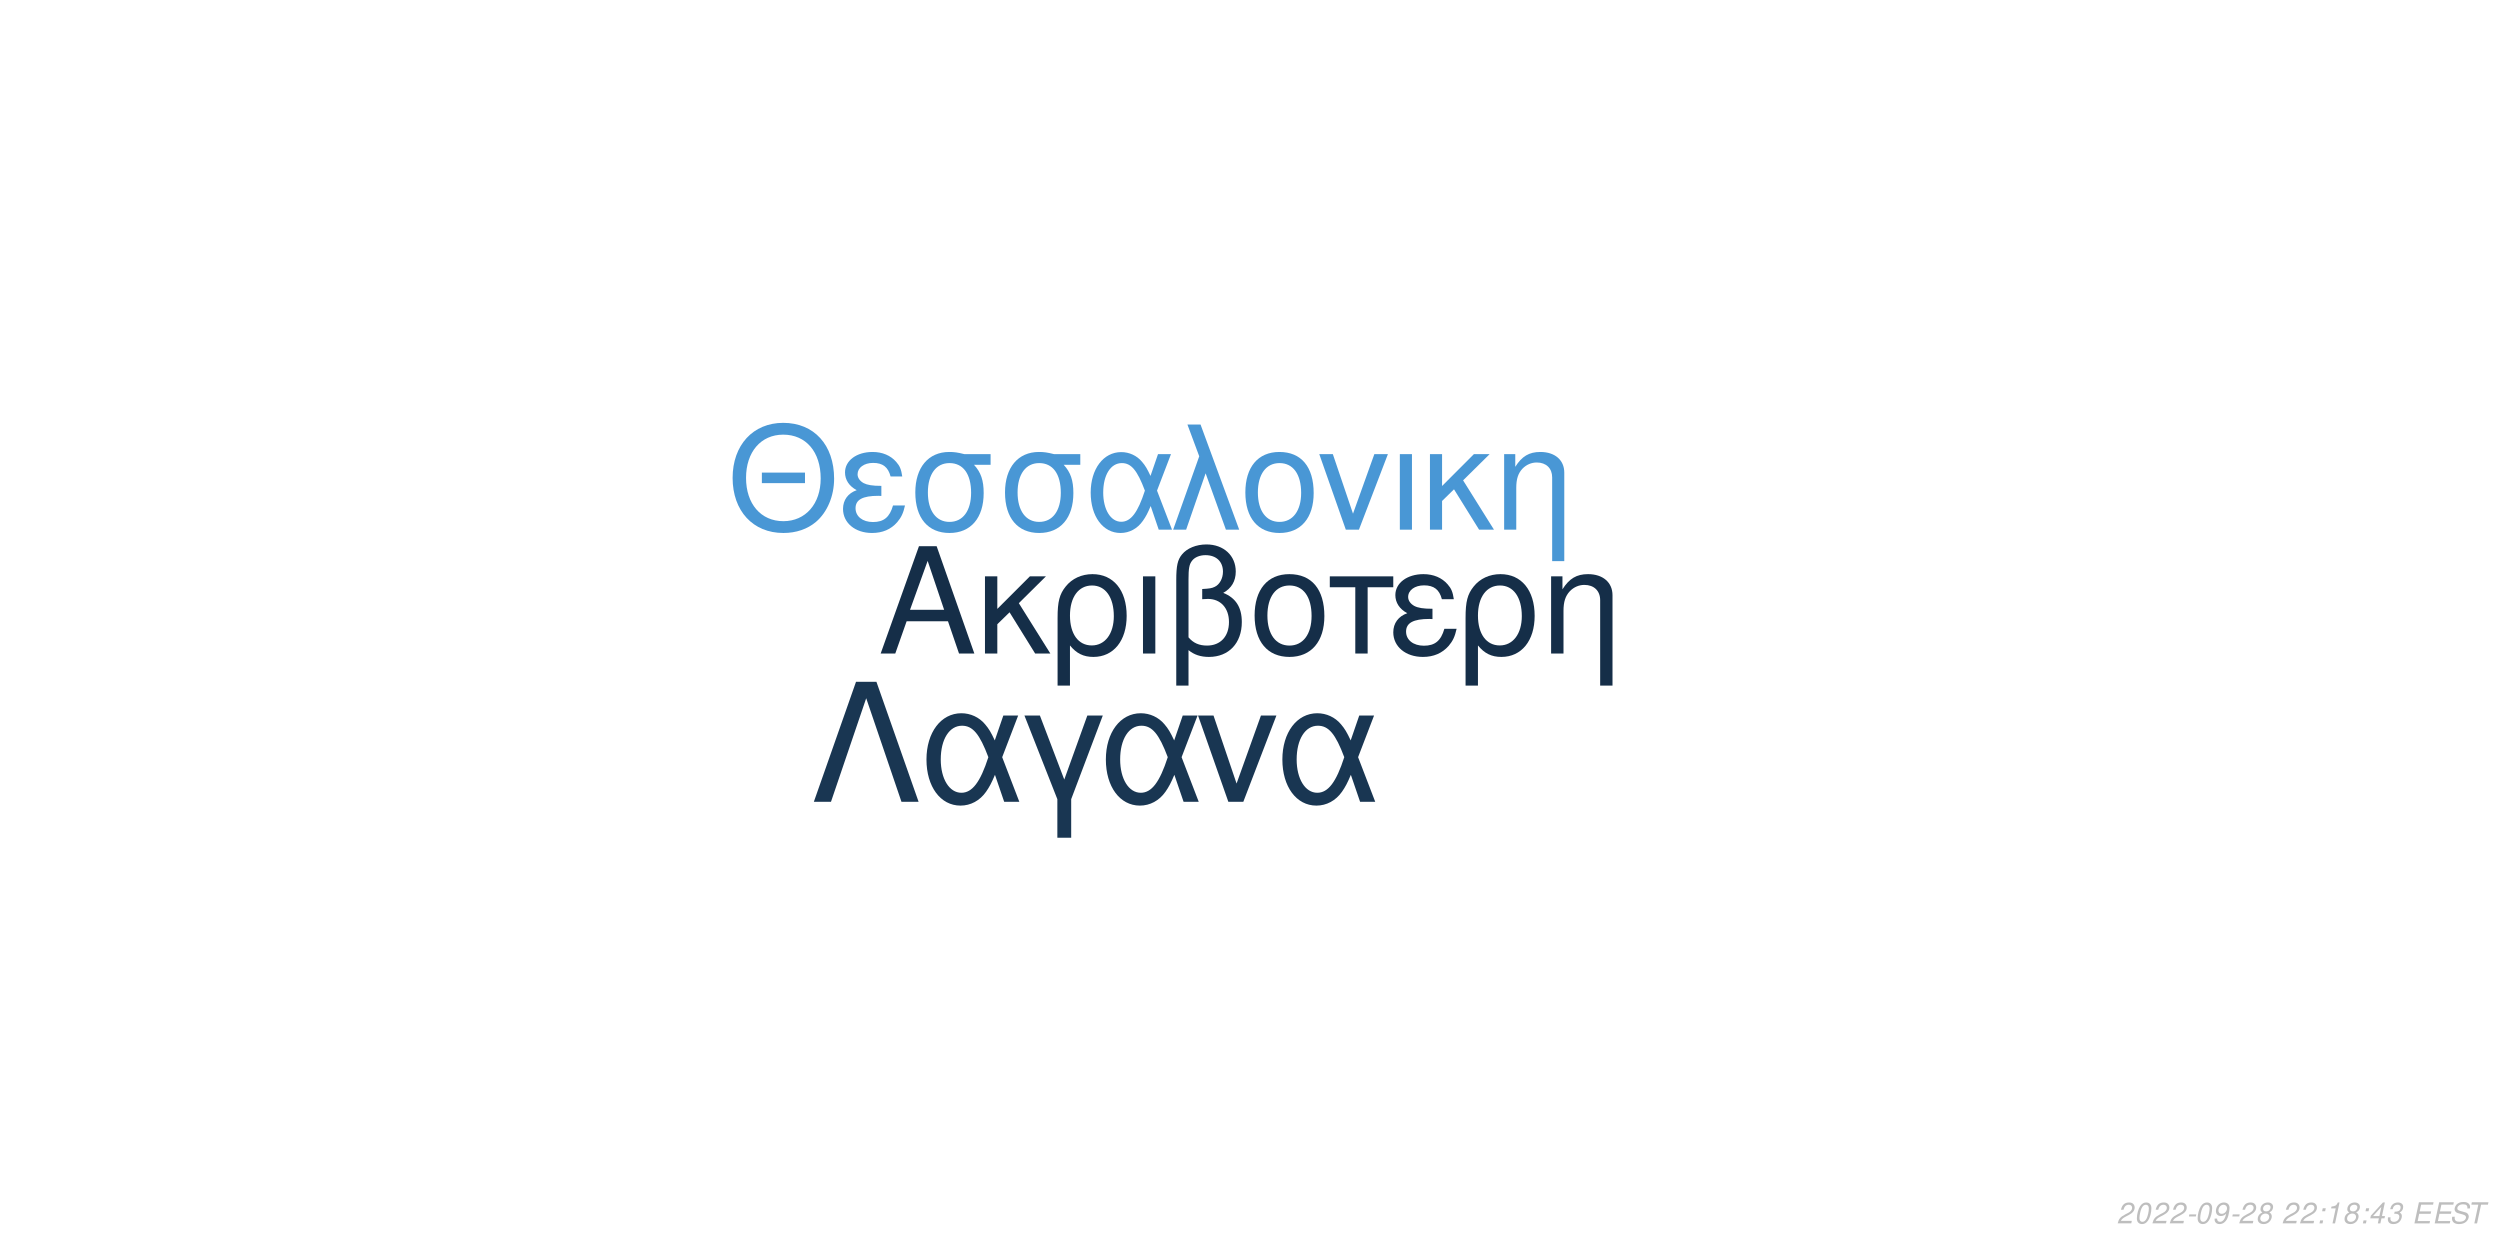
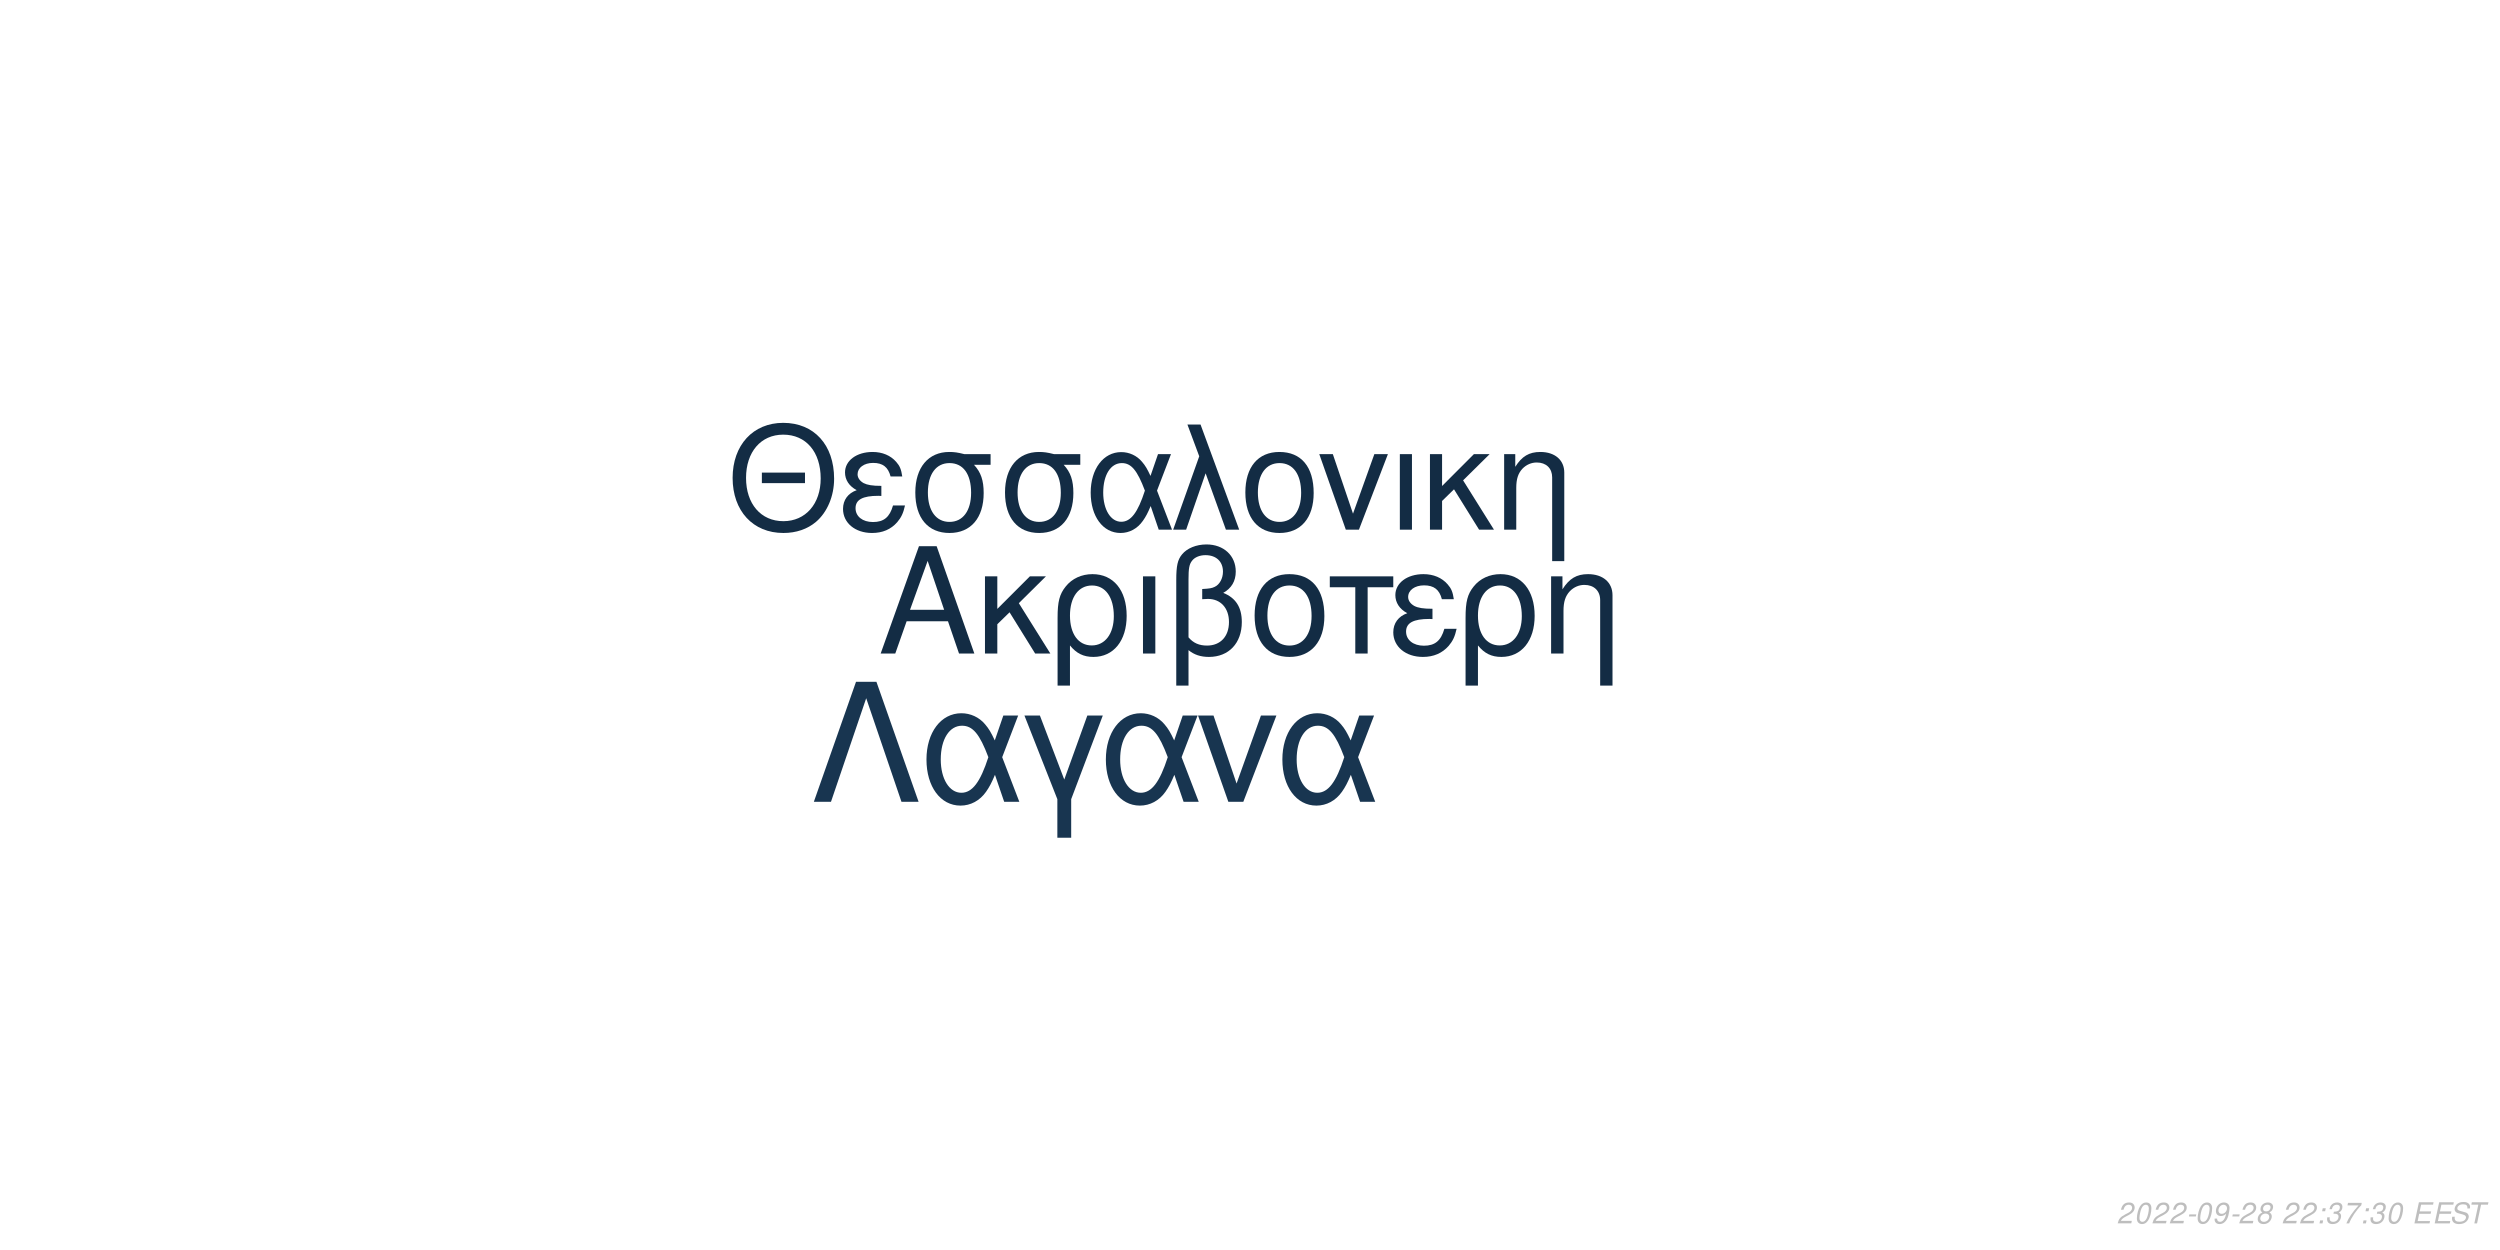
<svg xmlns="http://www.w3.org/2000/svg" xmlns:xlink="http://www.w3.org/1999/xlink" width="864pt" height="432pt" viewBox="0 0 864 432" version="1.1">
  <defs>
    <g>
      <symbol overflow="visible" id="glyph0-0">
        <path style="stroke:none;" d="" />
      </symbol>
      <symbol overflow="visible" id="glyph0-1">
        <path style="stroke:none;" d="M 24.125 -11.141 L 27.938 0 L 33.234 0 L 20.203 -37.094 L 14.094 -37.094 L 0.859 0 L 5.906 0 L 9.828 -11.141 Z M 22.797 -15.109 L 11 -15.109 L 17.094 -32.016 Z M 22.797 -15.109 " />
      </symbol>
      <symbol overflow="visible" id="glyph0-2">
        <path style="stroke:none;" d="M 7.172 -15.422 L 7.172 -26.672 L 2.906 -26.672 L 2.906 0 L 7.172 0 L 7.172 -10.125 L 11.406 -14.25 L 20.25 0 L 25.5 0 L 14.609 -17.406 L 23.969 -26.672 L 18.422 -26.672 Z M 7.172 -15.422 " />
      </symbol>
      <symbol overflow="visible" id="glyph0-3">
        <path style="stroke:none;" d="M 3 11.094 L 7.281 11.094 L 7.281 -2.797 C 9.516 -0.047 11.953 1.172 15.375 1.172 C 22.344 1.172 26.875 -4.422 26.875 -13.031 C 26.875 -21.891 22.297 -27.438 15.062 -27.438 C 11.297 -27.438 7.984 -25.906 5.797 -23.156 C 3.672 -20.516 3 -17.969 3 -12.359 Z M 14.906 -23.516 C 19.547 -23.516 22.438 -19.438 22.438 -12.922 C 22.438 -6.812 19.391 -2.797 14.812 -2.797 C 10.172 -2.797 7.281 -6.766 7.281 -13.125 C 7.281 -19.484 10.234 -23.516 14.906 -23.516 Z M 14.906 -23.516 " />
      </symbol>
      <symbol overflow="visible" id="glyph0-4">
        <path style="stroke:none;" d="M 3.516 0 L 7.781 0 L 7.781 -26.672 L 3.516 -26.672 Z M 3.516 0 " />
      </symbol>
      <symbol overflow="visible" id="glyph0-5">
        <path style="stroke:none;" d="M 4.016 11.094 L 8.25 11.094 L 8.25 -1.172 C 10.172 0.406 12.422 1.172 15.312 1.172 C 22.188 1.172 26.672 -3.609 26.672 -10.891 C 26.672 -15.984 24.578 -19.234 20.25 -20.969 C 23.109 -22.547 24.578 -25.031 24.578 -28.344 C 24.578 -33.844 20.406 -37.703 14.453 -37.703 C 10.938 -37.703 7.734 -36.391 6 -34.25 C 4.484 -32.422 4.016 -30.328 4.016 -25.391 Z M 8.25 -25.656 C 8.25 -29.359 8.5 -30.844 9.469 -32.062 C 10.375 -33.281 12.156 -34 14.094 -34 C 17.812 -34 20.156 -31.812 20.156 -28.297 C 20.156 -25.953 18.984 -23.812 17.297 -23.047 C 16.281 -22.547 15.469 -22.438 12.984 -22.297 L 12.984 -18.781 C 13.734 -18.828 14.344 -18.875 14.969 -18.875 C 19.344 -18.875 22.234 -15.719 22.234 -10.891 C 22.234 -5.906 19.281 -2.75 14.656 -2.75 C 11.953 -2.75 9.922 -3.609 8.25 -5.594 Z M 8.25 -25.656 " />
      </symbol>
      <symbol overflow="visible" id="glyph0-6">
        <path style="stroke:none;" d="M 14.094 -27.438 C 6.562 -27.438 2.094 -22.094 2.094 -13.125 C 2.094 -4.125 6.562 1.172 14.141 1.172 C 21.672 1.172 26.203 -4.172 26.203 -12.922 C 26.203 -22.188 21.828 -27.438 14.094 -27.438 Z M 14.141 -23.516 C 18.938 -23.516 21.781 -19.594 21.781 -12.984 C 21.781 -6.672 18.828 -2.75 14.141 -2.75 C 9.422 -2.75 6.516 -6.672 6.516 -13.125 C 6.516 -19.594 9.422 -23.516 14.141 -23.516 Z M 14.141 -23.516 " />
      </symbol>
      <symbol overflow="visible" id="glyph0-7">
        <path style="stroke:none;" d="M 7.891 0 L 12.156 0 L 12.156 -22.906 L 21.016 -22.906 L 21.016 -26.672 L -0.922 -26.672 L -0.922 -22.906 L 7.891 -22.906 Z M 7.891 0 " />
      </symbol>
      <symbol overflow="visible" id="glyph0-8">
        <path style="stroke:none;" d="M 14.562 -15.469 C 11.344 -15.469 9.562 -15.781 8.297 -16.438 C 6.922 -17.203 6.156 -18.328 6.156 -19.547 C 6.156 -21.891 8.453 -23.562 11.656 -23.562 C 15.062 -23.562 16.953 -22.094 17.812 -18.781 L 21.938 -18.781 C 21.578 -21.266 21.062 -22.5 19.797 -23.922 C 17.812 -26.203 14.906 -27.438 11.453 -27.438 C 5.797 -27.438 1.734 -24.375 1.734 -20.203 C 1.734 -17.609 3.156 -15.375 5.859 -13.938 C 2.797 -12.875 1.016 -10.484 1.016 -7.328 C 1.016 -2.391 5.297 1.172 11.25 1.172 C 14.969 1.172 17.906 -0.109 20.156 -2.641 C 21.578 -4.328 22.297 -5.797 22.906 -8.547 L 18.672 -8.547 C 17.5 -4.422 15.422 -2.703 11.609 -2.703 C 7.938 -2.703 5.438 -4.688 5.438 -7.578 C 5.438 -10.578 7.938 -11.953 13.484 -11.953 C 13.641 -11.953 14.094 -11.953 14.562 -11.906 Z M 14.562 -15.469 " />
      </symbol>
      <symbol overflow="visible" id="glyph0-9">
        <path style="stroke:none;" d="M 3.562 -26.672 L 3.562 0 L 7.844 0 L 7.844 -14.703 C 7.844 -17.906 8.5 -19.891 10.031 -21.531 C 11.406 -22.953 13.188 -23.719 15.062 -23.719 C 18.375 -23.719 20.516 -21.672 20.516 -18.469 L 20.516 11.094 L 24.781 11.094 L 24.781 -20.156 C 24.781 -24.578 21.469 -27.438 16.328 -27.438 C 12.359 -27.438 9.828 -25.906 7.484 -22.188 L 7.484 -26.672 Z M 3.562 -26.672 " />
      </symbol>
      <symbol overflow="visible" id="glyph1-0">
        <path style="stroke:none;" d="" />
      </symbol>
      <symbol overflow="visible" id="glyph1-1">
        <path style="stroke:none;" d="M 26.859 -19.734 L 11.953 -19.734 L 11.953 -16.094 L 26.859 -16.094 Z M 19.328 -36.922 C 8.922 -36.922 1.844 -29.25 1.844 -17.891 C 1.844 -6.484 8.875 1.141 19.391 1.141 C 23.812 1.141 27.703 -0.203 30.641 -2.688 C 34.578 -6.031 36.922 -11.656 36.922 -17.594 C 36.922 -29.297 30 -36.922 19.328 -36.922 Z M 19.328 -32.844 C 27.203 -32.844 32.281 -26.906 32.281 -17.688 C 32.281 -8.922 27.062 -2.938 19.391 -2.938 C 11.609 -2.938 6.484 -8.922 6.484 -17.891 C 6.484 -26.859 11.609 -32.844 19.328 -32.844 Z M 19.328 -32.844 " />
      </symbol>
      <symbol overflow="visible" id="glyph1-2">
        <path style="stroke:none;" d="M 14.25 -15.141 C 11.109 -15.141 9.375 -15.453 8.125 -16.094 C 6.781 -16.844 6.031 -17.938 6.031 -19.141 C 6.031 -21.422 8.266 -23.078 11.406 -23.078 C 14.75 -23.078 16.594 -21.625 17.438 -18.391 L 21.469 -18.391 C 21.125 -20.828 20.625 -22.031 19.391 -23.422 C 17.438 -25.656 14.594 -26.859 11.219 -26.859 C 5.688 -26.859 1.688 -23.875 1.688 -19.781 C 1.688 -17.234 3.094 -15.047 5.734 -13.656 C 2.734 -12.609 1 -10.266 1 -7.172 C 1 -2.344 5.188 1.141 11.016 1.141 C 14.656 1.141 17.547 -0.094 19.734 -2.594 C 21.125 -4.234 21.828 -5.688 22.422 -8.375 L 18.281 -8.375 C 17.141 -4.328 15.094 -2.641 11.359 -2.641 C 7.766 -2.641 5.328 -4.578 5.328 -7.422 C 5.328 -10.359 7.766 -11.703 13.203 -11.703 C 13.359 -11.703 13.797 -11.703 14.25 -11.656 Z M 14.25 -15.141 " />
      </symbol>
      <symbol overflow="visible" id="glyph1-3">
        <path style="stroke:none;" d="M 29 -26.109 L 19.938 -26.109 C 17.594 -26.703 16.438 -26.859 14.703 -26.859 C 7.469 -26.859 2.984 -21.469 2.984 -12.859 C 2.984 -4.031 7.375 1.141 14.797 1.141 C 22.172 1.141 26.609 -4.078 26.609 -12.656 C 26.609 -17.047 25.656 -19.828 23.266 -22.422 L 29 -22.422 Z M 14.797 -23.016 C 19.531 -23.016 22.266 -19.234 22.266 -12.75 C 22.266 -6.531 19.438 -2.688 14.797 -2.688 C 10.172 -2.688 7.328 -6.531 7.328 -12.859 C 7.328 -19.188 10.172 -23.016 14.797 -23.016 Z M 14.797 -23.016 " />
      </symbol>
      <symbol overflow="visible" id="glyph1-4">
        <path style="stroke:none;" d="M 29.344 -26.109 L 24.859 -26.109 L 22.266 -18.578 C 21.125 -21.031 20.484 -22.125 19.328 -23.469 C 17.547 -25.609 14.906 -26.812 12.156 -26.812 C 5.984 -26.812 1.594 -20.984 1.594 -12.812 C 1.594 -4.578 5.828 1.141 11.906 1.141 C 14.953 1.141 17.734 -0.344 19.625 -3.047 C 20.672 -4.531 21.281 -5.688 22.328 -8.172 L 25.109 0 L 29.703 0 L 24.516 -13.5 Z M 20.328 -13.5 C 17.891 -5.922 15.453 -2.734 12.156 -2.734 C 8.516 -2.734 5.922 -6.922 5.922 -12.812 C 5.922 -18.938 8.516 -23.016 12.359 -23.016 C 15.594 -23.016 17.688 -20.531 20.328 -13.5 Z M 20.328 -13.5 " />
      </symbol>
      <symbol overflow="visible" id="glyph1-5">
        <path style="stroke:none;" d="M 1.094 0 L 5.578 0 L 12.312 -19.484 L 19.328 0 L 23.922 0 L 10.562 -36.328 L 6.031 -36.328 L 10.109 -25.359 Z M 1.094 0 " />
      </symbol>
      <symbol overflow="visible" id="glyph1-6">
        <path style="stroke:none;" d="M 13.797 -26.859 C 6.422 -26.859 2.047 -21.625 2.047 -12.859 C 2.047 -4.031 6.422 1.141 13.859 1.141 C 21.234 1.141 25.656 -4.078 25.656 -12.656 C 25.656 -21.719 21.375 -26.859 13.797 -26.859 Z M 13.859 -23.016 C 18.531 -23.016 21.328 -19.188 21.328 -12.703 C 21.328 -6.531 18.438 -2.688 13.859 -2.688 C 9.219 -2.688 6.375 -6.531 6.375 -12.859 C 6.375 -19.188 9.219 -23.016 13.859 -23.016 Z M 13.859 -23.016 " />
      </symbol>
      <symbol overflow="visible" id="glyph1-7">
        <path style="stroke:none;" d="M 14.297 0 L 24.312 -26.109 L 19.625 -26.109 L 12.25 -5.531 L 5.281 -26.109 L 0.594 -26.109 L 9.766 0 Z M 14.297 0 " />
      </symbol>
      <symbol overflow="visible" id="glyph1-8">
        <path style="stroke:none;" d="M 3.438 0 L 7.625 0 L 7.625 -26.109 L 3.438 -26.109 Z M 3.438 0 " />
      </symbol>
      <symbol overflow="visible" id="glyph1-9">
        <path style="stroke:none;" d="M 7.031 -15.094 L 7.031 -26.109 L 2.844 -26.109 L 2.844 0 L 7.031 0 L 7.031 -9.922 L 11.156 -13.953 L 19.828 0 L 24.969 0 L 14.297 -17.047 L 23.469 -26.109 L 18.031 -26.109 Z M 7.031 -15.094 " />
      </symbol>
      <symbol overflow="visible" id="glyph1-10">
        <path style="stroke:none;" d="M 3.484 -26.109 L 3.484 0 L 7.672 0 L 7.672 -14.406 C 7.672 -17.547 8.328 -19.484 9.812 -21.078 C 11.156 -22.469 12.906 -23.219 14.75 -23.219 C 17.984 -23.219 20.078 -21.234 20.078 -18.094 L 20.078 10.859 L 24.266 10.859 L 24.266 -19.734 C 24.266 -24.062 21.031 -26.859 16 -26.859 C 12.109 -26.859 9.609 -25.359 7.328 -21.719 L 7.328 -26.109 Z M 3.484 -26.109 " />
      </symbol>
      <symbol overflow="visible" id="glyph2-0">
        <path style="stroke:none;" d="" />
      </symbol>
      <symbol overflow="visible" id="glyph2-1">
        <path style="stroke:none;" d="M 22.531 -41.484 L 15.484 -41.484 L 0.906 0 L 6.828 0 L 19 -35.797 L 31.188 0 L 37.109 0 Z M 22.531 -41.484 " />
      </symbol>
      <symbol overflow="visible" id="glyph2-2">
        <path style="stroke:none;" d="M 33.516 -29.812 L 28.391 -29.812 L 25.438 -21.219 C 24.125 -24.016 23.391 -25.266 22.078 -26.797 C 20.031 -29.25 17.016 -30.609 13.891 -30.609 C 6.828 -30.609 1.828 -23.953 1.828 -14.625 C 1.828 -5.234 6.656 1.312 13.594 1.312 C 17.078 1.312 20.266 -0.391 22.422 -3.469 C 23.609 -5.172 24.297 -6.484 25.5 -9.328 L 28.688 0 L 33.922 0 L 28 -15.422 Z M 23.219 -15.422 C 20.422 -6.766 17.641 -3.125 13.891 -3.125 C 9.734 -3.125 6.766 -7.906 6.766 -14.625 C 6.766 -21.625 9.734 -26.297 14.109 -26.297 C 17.812 -26.297 20.203 -23.453 23.219 -15.422 Z M 23.219 -15.422 " />
      </symbol>
      <symbol overflow="visible" id="glyph2-3">
        <path style="stroke:none;" d="M 12.062 12.406 L 16.844 12.406 L 16.844 -0.906 L 27.766 -29.812 L 22.422 -29.812 L 14.453 -7.688 L 6.031 -29.812 L 0.688 -29.812 L 12.062 -0.906 Z M 12.062 12.406 " />
      </symbol>
      <symbol overflow="visible" id="glyph2-4">
        <path style="stroke:none;" d="M 16.328 0 L 27.766 -29.812 L 22.422 -29.812 L 14 -6.312 L 6.031 -29.812 L 0.688 -29.812 L 11.156 0 Z M 16.328 0 " />
      </symbol>
      <symbol overflow="visible" id="glyph3-0">
        <path style="stroke:none;" d="" />
      </symbol>
      <symbol overflow="visible" id="glyph3-1">
        <path style="stroke:none;" d="M 5.234 -0.875 L 1.469 -0.875 C 1.641 -1.375 2.203 -1.891 3.109 -2.344 L 4.234 -2.938 C 5.562 -3.625 6.219 -4.469 6.219 -5.484 C 6.219 -5.938 6.062 -6.359 5.797 -6.656 C 5.469 -7.047 4.984 -7.234 4.312 -7.234 C 2.766 -7.234 1.891 -6.453 1.484 -4.734 L 2.375 -4.734 C 2.484 -5.188 2.609 -5.484 2.797 -5.75 C 3.094 -6.203 3.609 -6.453 4.188 -6.453 C 4.891 -6.453 5.344 -6.031 5.344 -5.375 C 5.344 -4.703 4.859 -4.094 4.016 -3.656 L 2.984 -3.125 C 1.234 -2.188 0.797 -1.656 0.344 -0.016 L 5.047 -0.016 Z M 5.234 -0.875 " />
      </symbol>
      <symbol overflow="visible" id="glyph3-2">
        <path style="stroke:none;" d="M 4.203 -7.234 C 3.375 -7.234 2.688 -6.812 2.125 -5.984 C 1.484 -5.047 0.984 -3.188 0.984 -1.734 C 0.984 -1.109 1.172 -0.562 1.484 -0.266 C 1.797 0.047 2.281 0.234 2.766 0.234 C 3.625 0.234 4.281 -0.156 4.859 -1.016 C 5.516 -1.953 6 -3.797 6 -5.266 C 6 -6.5 5.328 -7.234 4.203 -7.234 Z M 4.094 -6.453 C 4.734 -6.453 5.125 -5.984 5.125 -5.156 C 5.125 -4.203 4.781 -2.625 4.406 -1.812 C 3.984 -0.938 3.516 -0.547 2.875 -0.547 C 2.25 -0.547 1.875 -1.031 1.875 -1.828 C 1.875 -2.797 2.203 -4.344 2.594 -5.203 C 2.984 -6.047 3.453 -6.453 4.094 -6.453 Z M 4.094 -6.453 " />
      </symbol>
      <symbol overflow="visible" id="glyph3-3">
        <path style="stroke:none;" d="M 3.516 -3.125 L 1.125 -3.125 L 0.969 -2.406 L 3.359 -2.406 Z M 3.516 -3.125 " />
      </symbol>
      <symbol overflow="visible" id="glyph3-4">
        <path style="stroke:none;" d="M 0.844 -1.656 C 0.844 -1.547 0.844 -1.438 0.844 -1.375 C 0.844 -0.406 1.531 0.234 2.578 0.234 C 3.203 0.234 3.766 0.016 4.297 -0.438 C 4.938 -1 5.312 -1.656 5.594 -2.719 C 5.844 -3.672 6.016 -4.766 6.016 -5.375 C 6.016 -5.844 5.844 -6.328 5.547 -6.656 C 5.203 -7.031 4.703 -7.234 4.062 -7.234 C 2.516 -7.234 1.297 -5.938 1.297 -4.266 C 1.297 -3.203 1.984 -2.547 3.047 -2.547 C 3.484 -2.547 3.953 -2.672 4.281 -2.891 C 4.406 -2.984 4.547 -3.078 4.828 -3.344 C 4.438 -1.484 3.703 -0.547 2.703 -0.547 C 2.109 -0.547 1.719 -0.938 1.719 -1.547 L 1.719 -1.656 Z M 3.953 -6.453 C 4.625 -6.453 5.141 -5.953 5.141 -5.281 C 5.141 -4.188 4.312 -3.312 3.297 -3.312 C 2.594 -3.312 2.172 -3.734 2.172 -4.453 C 2.172 -5.562 2.984 -6.453 3.953 -6.453 Z M 3.953 -6.453 " />
      </symbol>
      <symbol overflow="visible" id="glyph3-5">
        <path style="stroke:none;" d="M 4.766 -3.797 C 5.078 -3.969 5.234 -4.078 5.438 -4.234 C 5.812 -4.594 6.062 -5.172 6.062 -5.734 C 6.062 -6.625 5.344 -7.234 4.266 -7.234 C 2.812 -7.234 1.703 -6.219 1.703 -4.875 C 1.703 -4.406 1.875 -4.125 2.359 -3.812 C 1.297 -3.312 0.75 -2.516 0.75 -1.469 C 0.75 -0.438 1.547 0.234 2.812 0.234 C 3.656 0.234 4.359 -0.094 4.938 -0.734 C 5.359 -1.234 5.609 -1.859 5.609 -2.438 C 5.609 -3.047 5.312 -3.516 4.766 -3.797 Z M 4.109 -6.453 C 4.797 -6.453 5.188 -6.125 5.188 -5.578 C 5.188 -5.266 5.062 -4.922 4.859 -4.672 C 4.562 -4.312 4.188 -4.156 3.656 -4.156 C 2.984 -4.156 2.594 -4.453 2.594 -4.984 C 2.594 -5.859 3.203 -6.453 4.109 -6.453 Z M 3.453 -3.406 C 4.234 -3.406 4.734 -2.984 4.734 -2.312 C 4.734 -1.312 3.922 -0.547 2.875 -0.547 C 2.125 -0.547 1.625 -0.969 1.625 -1.625 C 1.625 -2.609 2.438 -3.406 3.453 -3.406 Z M 3.453 -3.406 " />
      </symbol>
      <symbol overflow="visible" id="glyph3-6">
        <path style="stroke:none;" d="" />
      </symbol>
      <symbol overflow="visible" id="glyph3-7">
        <path style="stroke:none;" d="M 2.359 -1.031 L 1.312 -1.031 L 1.094 0 L 2.141 0 Z M 3.266 -5.234 L 2.219 -5.234 L 2 -4.203 L 3.047 -4.203 Z M 3.266 -5.234 " />
      </symbol>
      <symbol overflow="visible" id="glyph3-8">
-         <path style="stroke:none;" d="M 3.703 -5.188 L 2.594 0 L 3.469 0 L 5.016 -7.234 L 4.438 -7.234 C 3.906 -6.156 3.688 -6.016 2.234 -5.812 L 2.109 -5.188 Z M 3.703 -5.188 " />
+         <path style="stroke:none;" d="M 2.922 -3.312 C 3.125 -3.344 3.234 -3.344 3.375 -3.344 C 4.203 -3.344 4.688 -3 4.688 -2.406 C 4.688 -1.312 3.906 -0.547 2.781 -0.547 C 2.047 -0.547 1.594 -0.938 1.594 -1.562 C 1.594 -1.719 1.609 -1.844 1.656 -2.094 L 0.766 -2.094 C 0.734 -1.797 0.719 -1.641 0.719 -1.469 C 0.719 -0.375 1.406 0.234 2.641 0.234 C 3.547 0.234 4.297 -0.078 4.812 -0.656 C 5.266 -1.156 5.562 -1.875 5.562 -2.547 C 5.562 -3.125 5.344 -3.453 4.797 -3.734 C 5.641 -4.234 6.016 -4.844 6.016 -5.734 C 6.016 -6.656 5.312 -7.234 4.203 -7.234 C 3.375 -7.234 2.672 -6.938 2.188 -6.375 C 1.891 -6.031 1.703 -5.641 1.516 -4.906 L 2.391 -4.906 C 2.5 -5.359 2.594 -5.594 2.734 -5.812 C 3.047 -6.234 3.516 -6.453 4.078 -6.453 C 4.734 -6.453 5.141 -6.125 5.141 -5.578 C 5.141 -5.188 5.016 -4.797 4.797 -4.547 C 4.516 -4.234 4 -4.062 3.266 -4.062 L 3.078 -4.062 Z M 2.922 -3.312 " />
      </symbol>
      <symbol overflow="visible" id="glyph3-9">
-         <path style="stroke:none;" d="M 3.625 -1.75 L 3.266 0 L 4.141 0 L 4.516 -1.75 L 5.562 -1.75 L 5.734 -2.531 L 4.688 -2.531 L 5.688 -7.234 L 5.016 -7.234 L 0.844 -2.672 L 0.641 -1.75 Z M 3.797 -2.531 L 1.594 -2.531 L 4.469 -5.703 Z M 3.797 -2.531 " />
+         <path style="stroke:none;" d="M 6.703 -7.094 L 1.953 -7.094 L 1.766 -6.219 L 5.594 -6.219 C 3.344 -3.688 2.266 -2.109 1.375 0 L 2.344 0 C 3.031 -1.906 4.828 -4.594 6.547 -6.281 Z M 6.703 -7.094 " />
      </symbol>
      <symbol overflow="visible" id="glyph3-10">
-         <path style="stroke:none;" d="M 2.922 -3.312 C 3.125 -3.344 3.234 -3.344 3.375 -3.344 C 4.203 -3.344 4.688 -3 4.688 -2.406 C 4.688 -1.312 3.906 -0.547 2.781 -0.547 C 2.047 -0.547 1.594 -0.938 1.594 -1.562 C 1.594 -1.719 1.609 -1.844 1.656 -2.094 L 0.766 -2.094 C 0.734 -1.797 0.719 -1.641 0.719 -1.469 C 0.719 -0.375 1.406 0.234 2.641 0.234 C 3.547 0.234 4.297 -0.078 4.812 -0.656 C 5.266 -1.156 5.562 -1.875 5.562 -2.547 C 5.562 -3.125 5.344 -3.453 4.797 -3.734 C 5.641 -4.234 6.016 -4.844 6.016 -5.734 C 6.016 -6.656 5.312 -7.234 4.203 -7.234 C 3.375 -7.234 2.672 -6.938 2.188 -6.375 C 1.891 -6.031 1.703 -5.641 1.516 -4.906 L 2.391 -4.906 C 2.5 -5.359 2.594 -5.594 2.734 -5.812 C 3.047 -6.234 3.516 -6.453 4.078 -6.453 C 4.734 -6.453 5.141 -6.125 5.141 -5.578 C 5.141 -5.188 5.016 -4.797 4.797 -4.547 C 4.516 -4.234 4 -4.062 3.266 -4.062 L 3.078 -4.062 Z M 2.922 -3.312 " />
+         <path style="stroke:none;" d="M 2.547 -3.312 L 6.5 -3.312 L 6.688 -4.141 L 2.719 -4.141 L 3.219 -6.469 L 7.344 -6.469 L 7.516 -7.297 L 2.453 -7.297 L 0.906 0 L 6.125 0 L 6.297 -0.812 L 2.016 -0.812 Z M 2.547 -3.312 " />
      </symbol>
      <symbol overflow="visible" id="glyph3-11">
-         <path style="stroke:none;" d="M 2.547 -3.312 L 6.5 -3.312 L 6.688 -4.141 L 2.719 -4.141 L 3.219 -6.469 L 7.344 -6.469 L 7.516 -7.297 L 2.453 -7.297 L 0.906 0 L 6.125 0 L 6.297 -0.812 L 2.016 -0.812 Z M 2.547 -3.312 " />
+         <path style="stroke:none;" d="M 7.062 -5.156 C 7.125 -5.438 7.141 -5.562 7.141 -5.703 C 7.141 -6.156 6.938 -6.594 6.594 -6.891 C 6.188 -7.25 5.656 -7.406 4.875 -7.406 C 3.844 -7.406 3.047 -7.125 2.5 -6.562 C 2.094 -6.141 1.781 -5.438 1.781 -4.922 C 1.781 -4.297 2.219 -3.766 2.891 -3.562 L 4.594 -3.094 C 5.406 -2.859 5.734 -2.578 5.734 -2.094 C 5.734 -1.781 5.547 -1.406 5.266 -1.141 C 4.844 -0.766 4.266 -0.578 3.453 -0.578 C 2.328 -0.578 1.812 -0.984 1.812 -1.906 C 1.812 -2.047 1.812 -2.125 1.844 -2.312 L 0.984 -2.312 C 0.906 -2.062 0.891 -1.906 0.891 -1.688 C 0.891 -0.484 1.797 0.234 3.297 0.234 C 4.359 0.234 5.234 -0.062 5.812 -0.609 C 6.344 -1.078 6.688 -1.797 6.688 -2.375 C 6.688 -2.641 6.609 -2.906 6.453 -3.156 C 6.234 -3.5 5.938 -3.703 5.469 -3.828 L 3.75 -4.312 C 2.984 -4.547 2.734 -4.734 2.734 -5.188 C 2.734 -5.547 2.875 -5.844 3.188 -6.109 C 3.547 -6.438 4.031 -6.594 4.703 -6.594 C 5.266 -6.594 5.688 -6.484 5.906 -6.297 C 6.094 -6.125 6.219 -5.797 6.219 -5.516 C 6.219 -5.422 6.203 -5.344 6.188 -5.156 Z M 7.062 -5.156 " />
      </symbol>
      <symbol overflow="visible" id="glyph3-12">
-         <path style="stroke:none;" d="M 7.062 -5.156 C 7.125 -5.438 7.141 -5.562 7.141 -5.703 C 7.141 -6.156 6.938 -6.594 6.594 -6.891 C 6.188 -7.25 5.656 -7.406 4.875 -7.406 C 3.844 -7.406 3.047 -7.125 2.5 -6.562 C 2.094 -6.141 1.781 -5.438 1.781 -4.922 C 1.781 -4.297 2.219 -3.766 2.891 -3.562 L 4.594 -3.094 C 5.406 -2.859 5.734 -2.578 5.734 -2.094 C 5.734 -1.781 5.547 -1.406 5.266 -1.141 C 4.844 -0.766 4.266 -0.578 3.453 -0.578 C 2.328 -0.578 1.812 -0.984 1.812 -1.906 C 1.812 -2.047 1.812 -2.125 1.844 -2.312 L 0.984 -2.312 C 0.906 -2.062 0.891 -1.906 0.891 -1.688 C 0.891 -0.484 1.797 0.234 3.297 0.234 C 4.359 0.234 5.234 -0.062 5.812 -0.609 C 6.344 -1.078 6.688 -1.797 6.688 -2.375 C 6.688 -2.641 6.609 -2.906 6.453 -3.156 C 6.234 -3.5 5.938 -3.703 5.469 -3.828 L 3.75 -4.312 C 2.984 -4.547 2.734 -4.734 2.734 -5.188 C 2.734 -5.547 2.875 -5.844 3.188 -6.109 C 3.547 -6.438 4.031 -6.594 4.703 -6.594 C 5.266 -6.594 5.688 -6.484 5.906 -6.297 C 6.094 -6.125 6.219 -5.797 6.219 -5.516 C 6.219 -5.422 6.203 -5.344 6.188 -5.156 Z M 7.062 -5.156 " />
-       </symbol>
-       <symbol overflow="visible" id="glyph3-13">
        <path style="stroke:none;" d="M 4.938 -6.469 L 7.312 -6.469 L 7.484 -7.297 L 1.75 -7.297 L 1.578 -6.469 L 3.984 -6.469 L 2.609 0 L 3.547 0 Z M 4.938 -6.469 " />
      </symbol>
    </g>
  </defs>
  <g id="surface1">
    <rect x="0" y="0" width="864" height="432" style="fill:rgb(100%,100%,100%);fill-opacity:1;stroke:none;" />
-     <g style="fill:rgb(8.235%,18.039%,28.235%);fill-opacity:1;">
+     <g style="fill:rgb(7.451%,17.255%,26.667%);fill-opacity:1;">
      <use xlink:href="#glyph0-1" x="303.5" y="225.861" />
      <use xlink:href="#glyph0-2" x="337.5" y="225.861" />
      <use xlink:href="#glyph0-3" x="362.5" y="225.861" />
      <use xlink:href="#glyph0-4" x="391.5" y="225.861" />
      <use xlink:href="#glyph0-5" x="402.5" y="225.861" />
      <use xlink:href="#glyph0-6" x="431.5" y="225.861" />
      <use xlink:href="#glyph0-7" x="460.5" y="225.861" />
      <use xlink:href="#glyph0-8" x="480.5" y="225.861" />
      <use xlink:href="#glyph0-3" x="503.5" y="225.861" />
      <use xlink:href="#glyph0-9" x="532.5" y="225.861" />
    </g>
-     <g style="fill:rgb(28.627%,59.216%,83.529%);fill-opacity:1;">
+     <g style="fill:rgb(7.451%,17.255%,26.667%);fill-opacity:1;">
      <use xlink:href="#glyph1-1" x="251.348" y="183.058" />
      <use xlink:href="#glyph1-2" x="290.348" y="183.058" />
      <use xlink:href="#glyph1-3" x="313.348" y="183.058" />
      <use xlink:href="#glyph1-3" x="344.348" y="183.058" />
      <use xlink:href="#glyph1-4" x="375.348" y="183.058" />
      <use xlink:href="#glyph1-5" x="404.348" y="183.058" />
      <use xlink:href="#glyph1-6" x="428.348" y="183.058" />
      <use xlink:href="#glyph1-7" x="455.348" y="183.058" />
      <use xlink:href="#glyph1-8" x="480.348" y="183.058" />
      <use xlink:href="#glyph1-9" x="491.348" y="183.058" />
      <use xlink:href="#glyph1-10" x="516.348" y="183.058" />
    </g>
-     <g style="fill:rgb(9.804%,21.176%,32.157%);fill-opacity:1;">
+     <g style="fill:rgb(9.412%,20.784%,31.373%);fill-opacity:1;">
      <use xlink:href="#glyph2-1" x="280.359" y="277.105" />
      <use xlink:href="#glyph2-2" x="318.359" y="277.105" />
      <use xlink:href="#glyph2-3" x="353.359" y="277.105" />
      <use xlink:href="#glyph2-2" x="380.359" y="277.105" />
      <use xlink:href="#glyph2-4" x="413.359" y="277.105" />
      <use xlink:href="#glyph2-2" x="441.359" y="277.105" />
    </g>
    <g style="fill:rgb(74.51%,74.51%,74.51%);fill-opacity:1;">
      <use xlink:href="#glyph3-1" x="731.52" y="422.81" />
      <use xlink:href="#glyph3-2" x="737.52" y="422.81" />
      <use xlink:href="#glyph3-1" x="743.52" y="422.81" />
      <use xlink:href="#glyph3-1" x="749.52" y="422.81" />
      <use xlink:href="#glyph3-3" x="755.52" y="422.81" />
      <use xlink:href="#glyph3-2" x="758.52" y="422.81" />
      <use xlink:href="#glyph3-4" x="764.52" y="422.81" />
      <use xlink:href="#glyph3-3" x="770.52" y="422.81" />
      <use xlink:href="#glyph3-1" x="773.52" y="422.81" />
      <use xlink:href="#glyph3-5" x="779.52" y="422.81" />
      <use xlink:href="#glyph3-6" x="785.52" y="422.81" />
      <use xlink:href="#glyph3-1" x="788.52" y="422.81" />
      <use xlink:href="#glyph3-1" x="794.52" y="422.81" />
      <use xlink:href="#glyph3-7" x="800.52" y="422.81" />
      <use xlink:href="#glyph3-8" x="803.52" y="422.81" />
-       <use xlink:href="#glyph3-5" x="809.52" y="422.81" />
+       <use xlink:href="#glyph3-9" x="809.52" y="422.81" />
      <use xlink:href="#glyph3-7" x="815.52" y="422.81" />
-       <use xlink:href="#glyph3-9" x="818.52" y="422.81" />
-       <use xlink:href="#glyph3-10" x="824.52" y="422.81" />
+       <use xlink:href="#glyph3-8" x="818.52" y="422.81" />
+       <use xlink:href="#glyph3-2" x="824.52" y="422.81" />
      <use xlink:href="#glyph3-6" x="830.52" y="422.81" />
-       <use xlink:href="#glyph3-11" x="833.52" y="422.81" />
-       <use xlink:href="#glyph3-11" x="840.52" y="422.81" />
-       <use xlink:href="#glyph3-12" x="846.52" y="422.81" />
-       <use xlink:href="#glyph3-13" x="852.52" y="422.81" />
+       <use xlink:href="#glyph3-10" x="833.52" y="422.81" />
+       <use xlink:href="#glyph3-10" x="840.52" y="422.81" />
+       <use xlink:href="#glyph3-11" x="846.52" y="422.81" />
+       <use xlink:href="#glyph3-12" x="852.52" y="422.81" />
    </g>
  </g>
</svg>
